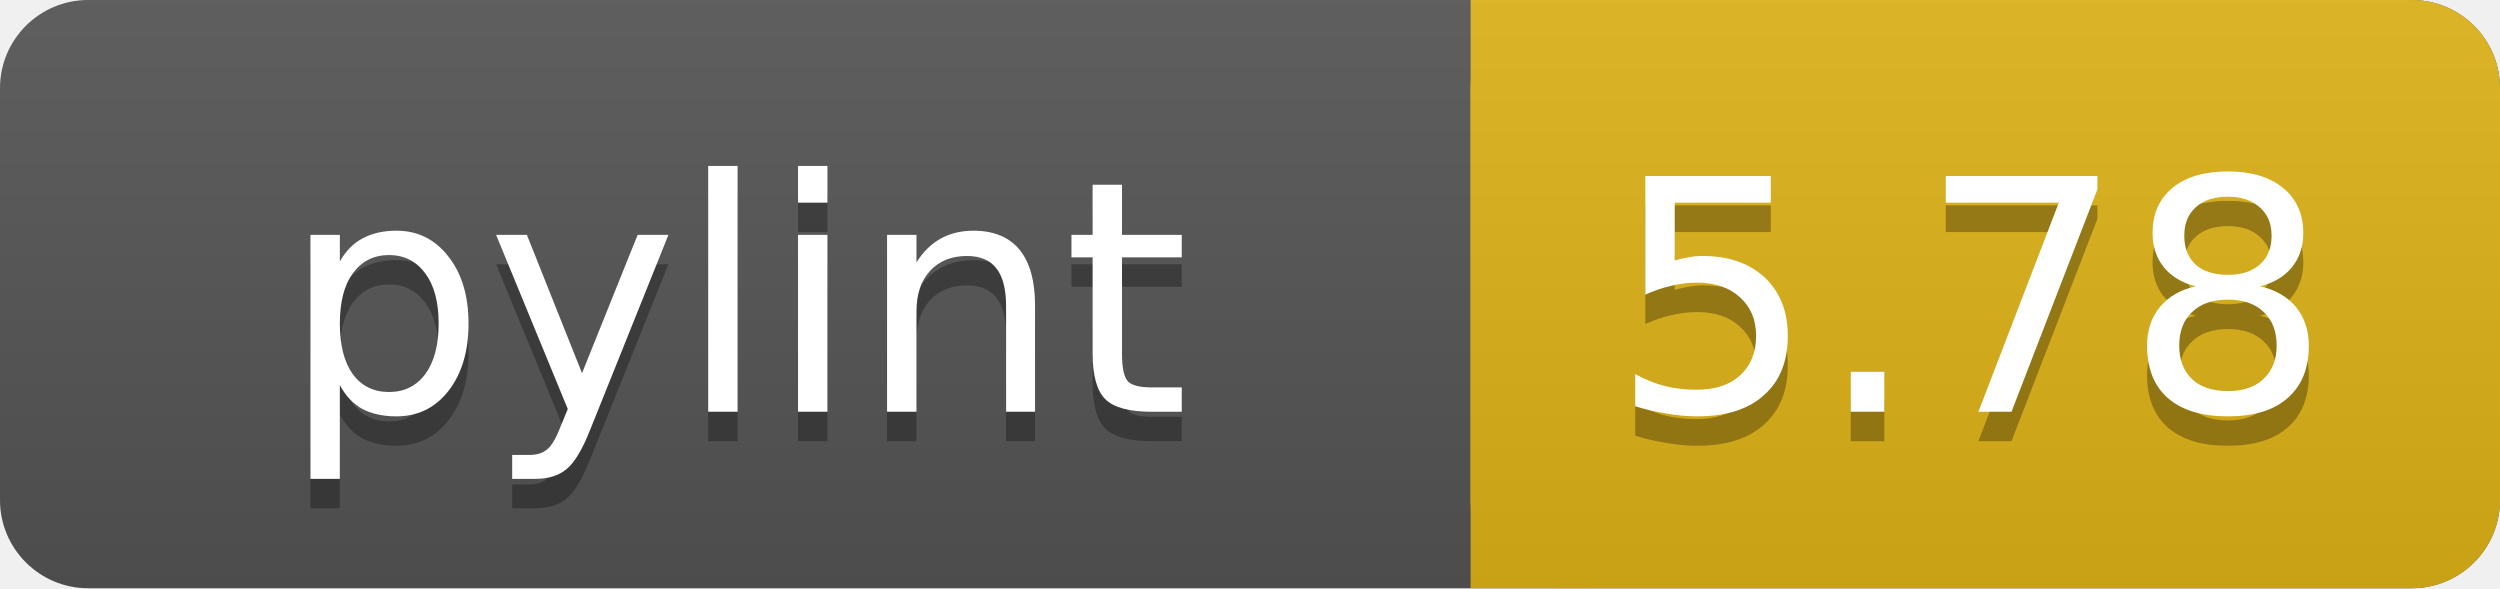
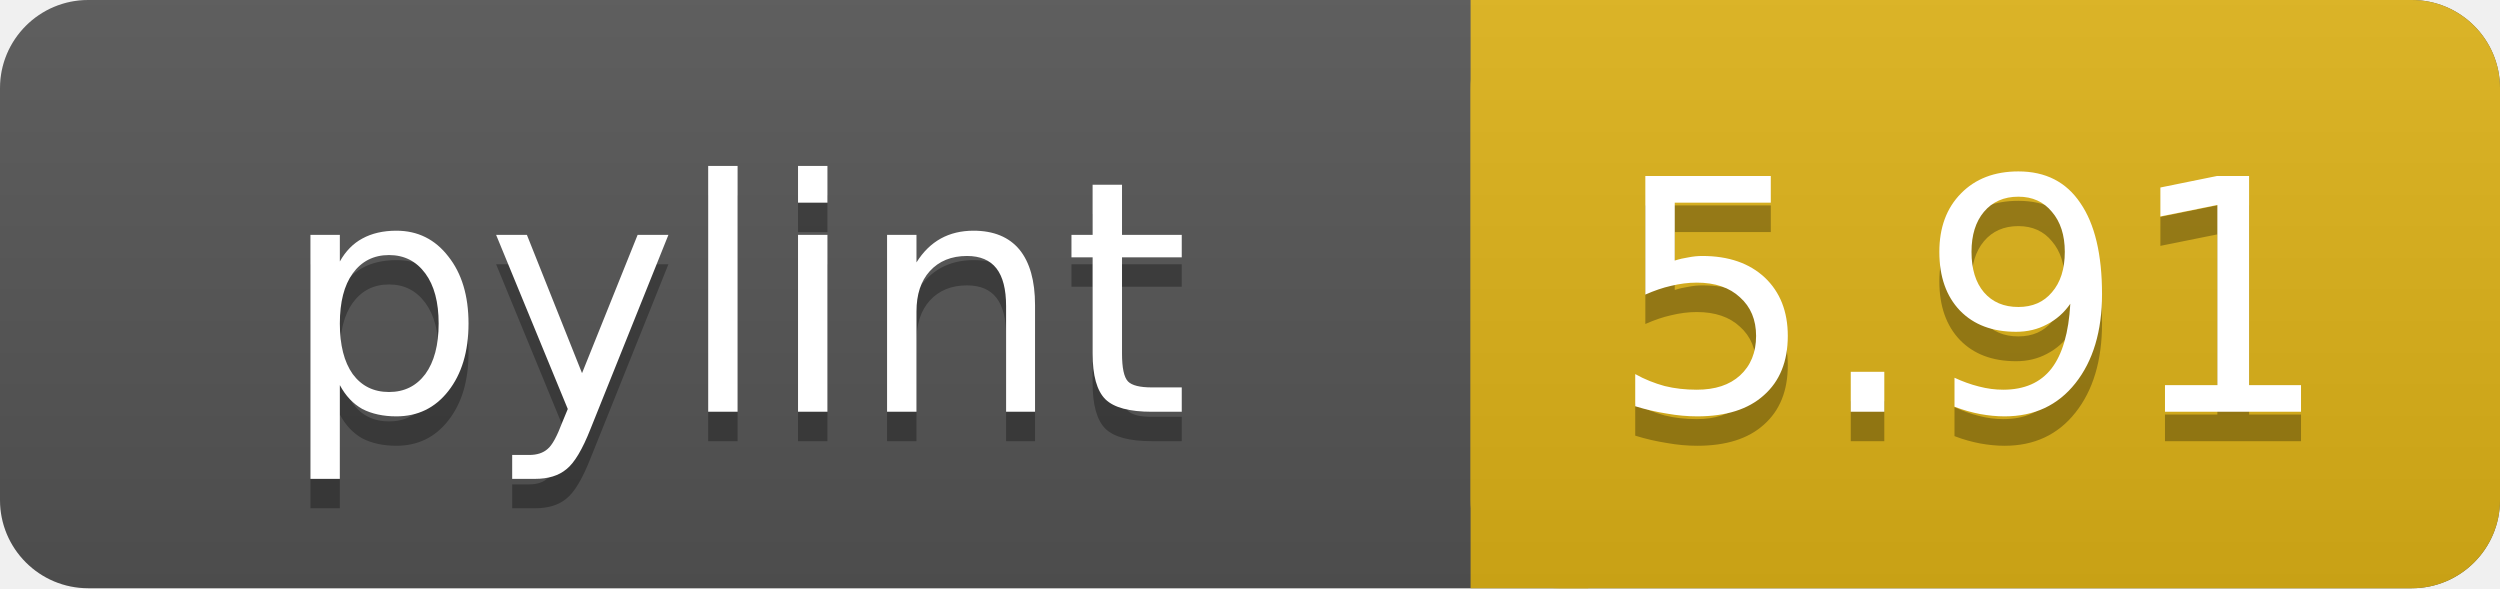
<svg xmlns="http://www.w3.org/2000/svg" width="85" height="20">
  <linearGradient id="a" x2="0" y2="100%">
    <stop offset="0" stop-color="#bbb" stop-opacity=".1" />
    <stop offset="1" stop-opacity=".1" />
  </linearGradient>
  <rect rx="3" width="85" height="20" fill="#555" />
  <rect rx="3" x="50" width="35" height="20" fill="#dfb317" />
  <path fill="#dfb317" d="M50 0h4v20h-4z" />
  <rect rx="3" width="85" height="20" fill="url(#a)" />
  <g fill="#fff" text-anchor="middle" font-family="DejaVu Sans,Verdana,Geneva,sans-serif" font-size="11">
    <text x="25" y="15" fill="#010101" fill-opacity=".3">pylint</text>
    <text x="25" y="14">pylint</text>
-     <text x="67" y="15" fill="#010101" fill-opacity=".3">5.78</text>
-     <text x="67" y="14">5.78</text>
+     <text x="67" y="15" fill="#010101" fill-opacity=".3">5.91</text>
+     <text x="67" y="14">5.91</text>
  </g>
</svg>
